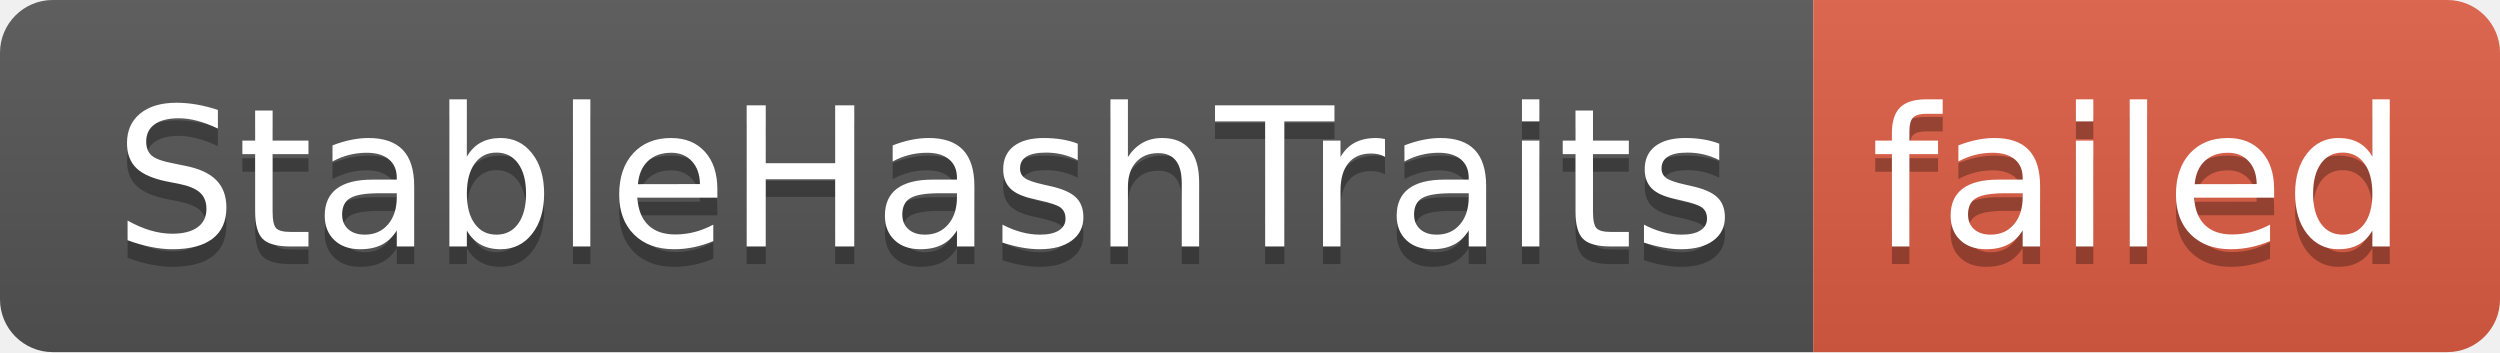
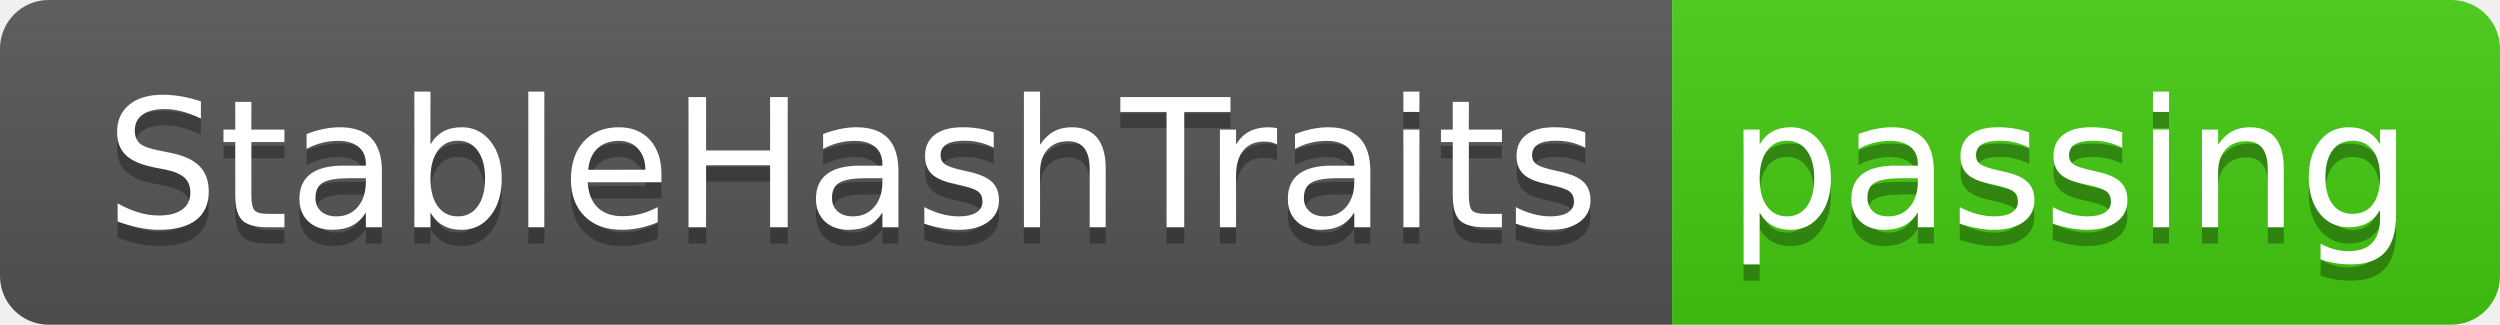
- <svg xmlns="http://www.w3.org/2000/svg" width="142" height="20" role="img" aria-label="StableHashTraits: failed">
+ <svg xmlns="http://www.w3.org/2000/svg" width="154" height="20" role="img" aria-label="StableHashTraits: passing">
  <linearGradient id="s" x2="0" y2="100%">
    <stop offset="0" stop-color="#bbb" stop-opacity=".1" />
    <stop offset="1" stop-opacity=".1" />
  </linearGradient>
  <clipPath id="r">
-     <rect width="142" height="20" rx="3" fill="#fff" />
+     <rect width="154" height="20" rx="3" fill="#fff" />
  </clipPath>
  <g clip-path="url(#r)">
    <rect width="103" height="20" fill="#555" />
-     <rect x="103" width="39" height="20" fill="#e05d44" />
-     <rect width="142" height="20" fill="url(#s)" />
+     <rect x="103" width="51" height="20" fill="#4c1" />
+     <rect width="154" height="20" fill="url(#s)" />
  </g>
  <g fill="#fff" text-anchor="middle" font-family="Verdana,Geneva,DejaVu Sans,sans-serif" text-rendering="geometricPrecision" font-size="110">
    <text aria-hidden="true" x="525" y="150" fill="#010101" fill-opacity=".3" transform="scale(.1)" textLength="930">StableHashTraits</text>
    <text x="525" y="140" transform="scale(.1)" fill="#fff" textLength="930">StableHashTraits</text>
-     <text aria-hidden="true" x="1215" y="150" fill="#010101" fill-opacity=".3" transform="scale(.1)" textLength="290">failed</text>
-     <text x="1215" y="140" transform="scale(.1)" fill="#fff" textLength="290">failed</text>
+     <text aria-hidden="true" x="1275" y="150" fill="#010101" fill-opacity=".3" transform="scale(.1)" textLength="410">passing</text>
+     <text x="1275" y="140" transform="scale(.1)" fill="#fff" textLength="410">passing</text>
  </g>
</svg>
